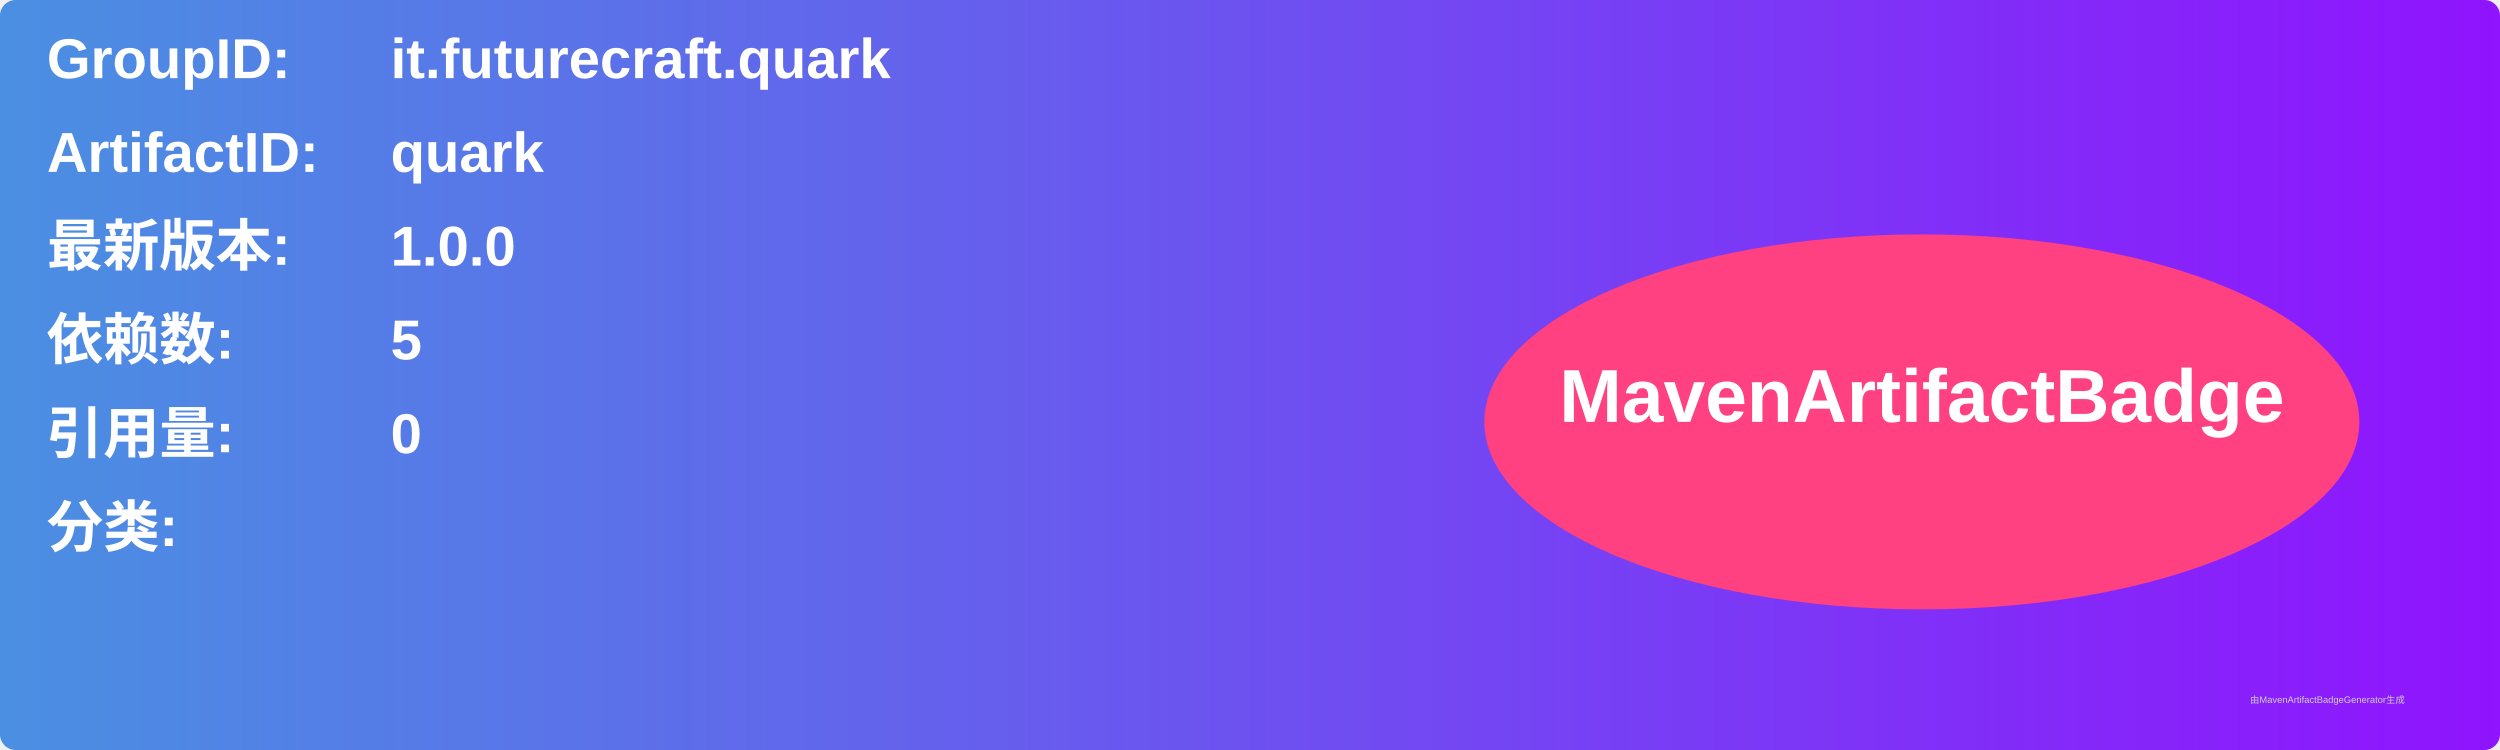
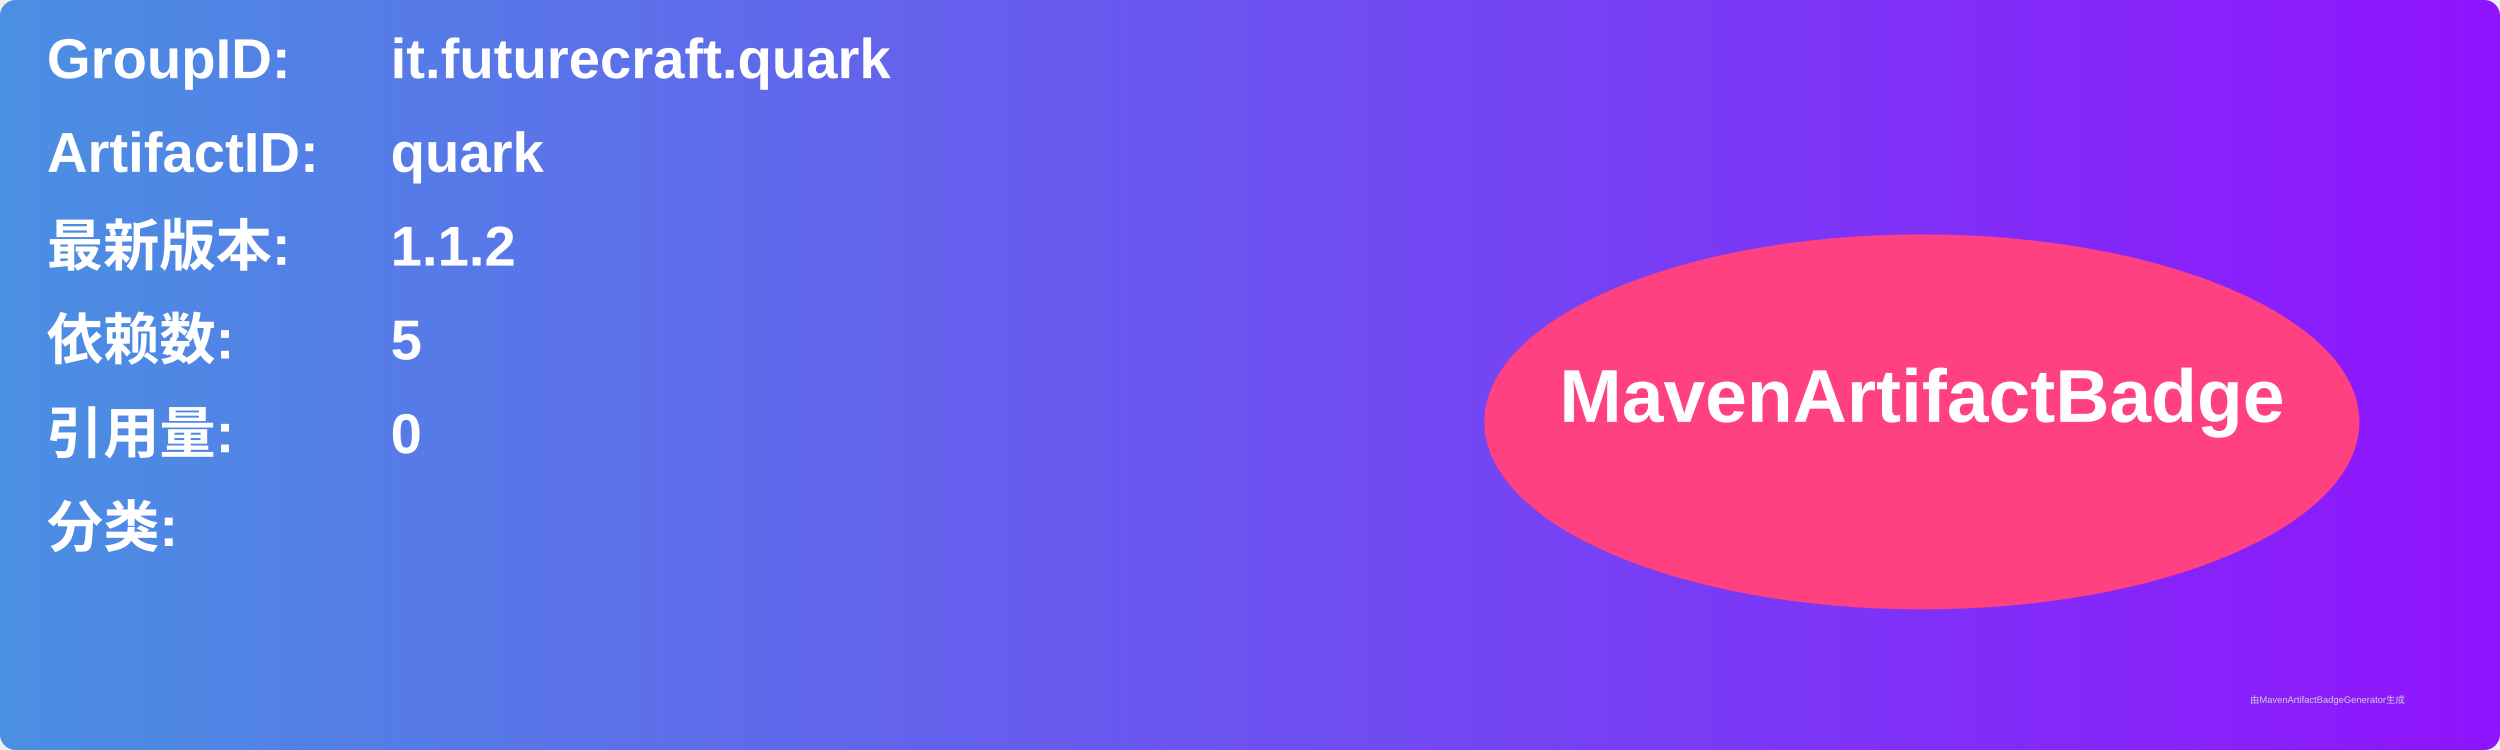
<svg xmlns="http://www.w3.org/2000/svg" width="800" height="240" viewBox="0 0 800 240">
  <linearGradient id="grad" x1="0%" y1="0%" x2="100%" y2="0%">
    <stop offset="0%" stop-color="#4a90e2" />
    <stop offset="100%" stop-color="#9013fe" />
  </linearGradient>
  <rect width="100%" height="100%" rx="5" ry="5" fill="url(#grad)" />
  <g transform="translate(15, 15)">
    <text x="0" y="10" font-family="Arial" font-size="18" fill="white" font-weight="bold" width="260">GroupID:</text>
    <text x="110" y="10" font-family="Arial" font-size="18" fill="white" font-weight="bold" width="460">it.futurecraft.quark</text>
    <text x="0" y="40" font-family="Arial" font-size="18" fill="white" font-weight="bold" width="260">ArtifactID:</text>
    <text x="110" y="40" font-family="Arial" font-size="18" fill="white" font-weight="bold" width="460">quark</text>
    <text x="0" y="70" font-family="Arial" font-size="18" fill="white" font-weight="bold">最新版本:</text>
    <text x="110" y="70" font-family="Arial" font-size="18" fill="white" font-weight="bold">
-       <tspan font-weight="bold">1.0.0</tspan>
+       <tspan font-weight="bold">1.1.2</tspan>
    </text>
    <text x="0" y="100" font-family="Arial" font-size="18" fill="white" font-weight="bold">依赖数: </text>
    <text x="110" y="100" font-family="Arial" font-size="18" fill="white">
      <tspan font-weight="bold">5</tspan>
    </text>
    <text x="0" y="130" font-family="Arial" font-size="18" fill="white" font-weight="bold">引用量: </text>
    <text x="110" y="130" font-family="Arial" font-size="18" fill="white">
      <tspan font-weight="bold">0</tspan>
    </text>
    <text x="0" y="160" font-family="Arial" font-size="18" fill="white" font-weight="bold">分类:</text>
    <text x="10" y="190" font-family="Arial" font-size="10" fill="white">
      <tspan font-weight="bold" />
    </text>
    <ellipse cx="600" cy="120" rx="140" ry="60" fill="#ff4081" />
    <text x="600" y="120" text-anchor="middle" font-family="Arial" font-size="24" fill="white" font-weight="bold">MavenArtifactBadge</text>
  </g>
  <text x="720" y="225" font-family="Arial" font-size="3" fill="#d0d0d0">由MavenArtifactBadgeGenerator生成</text>
</svg>
